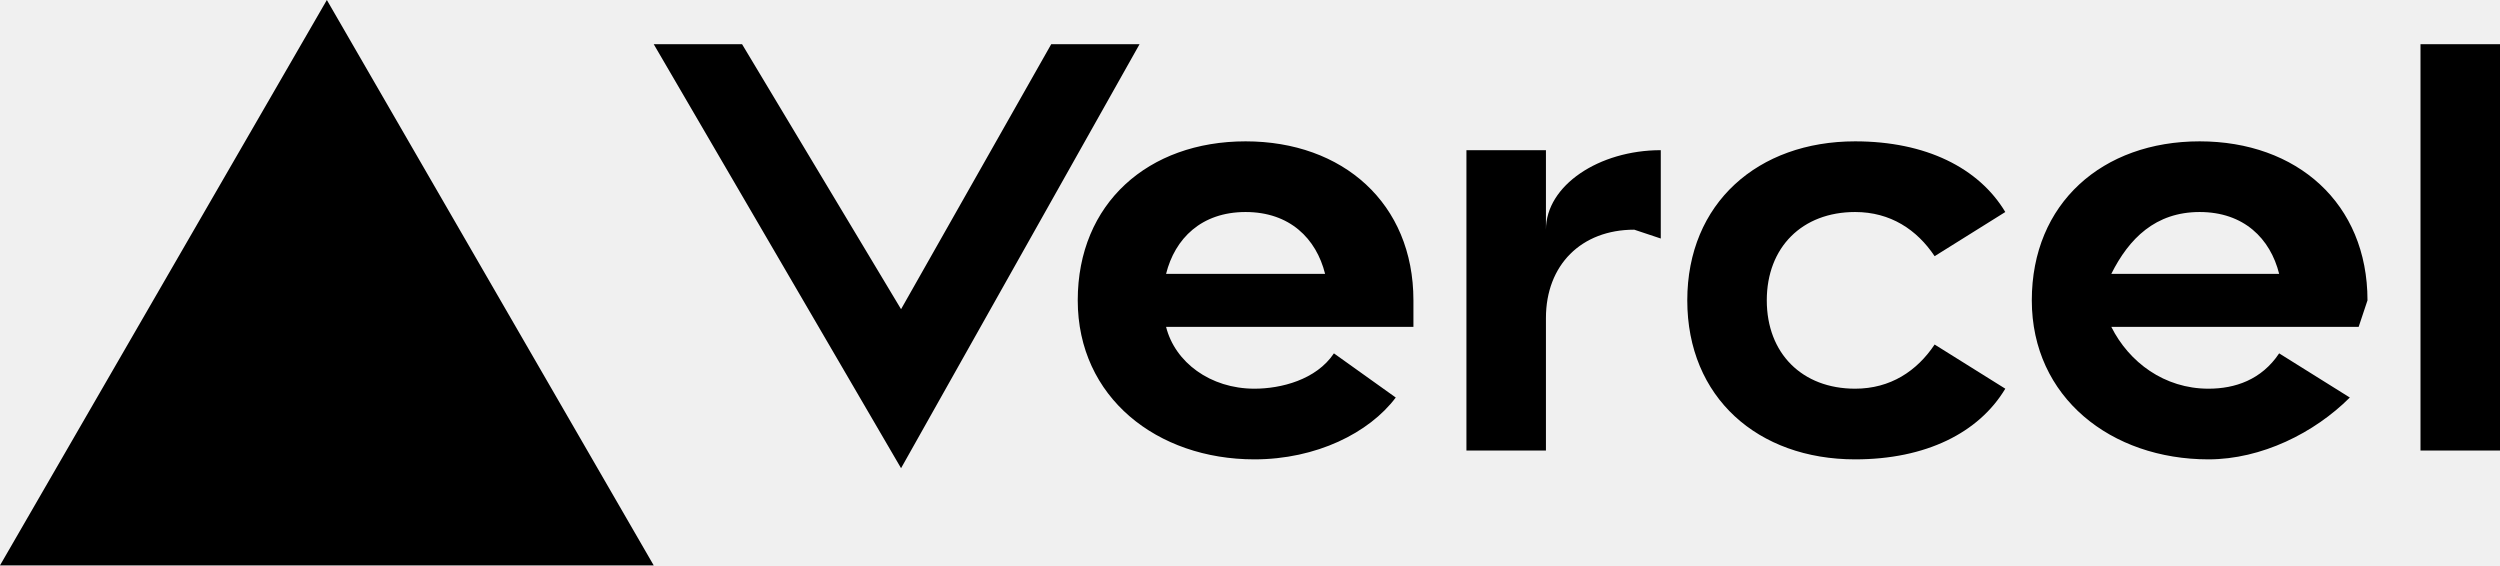
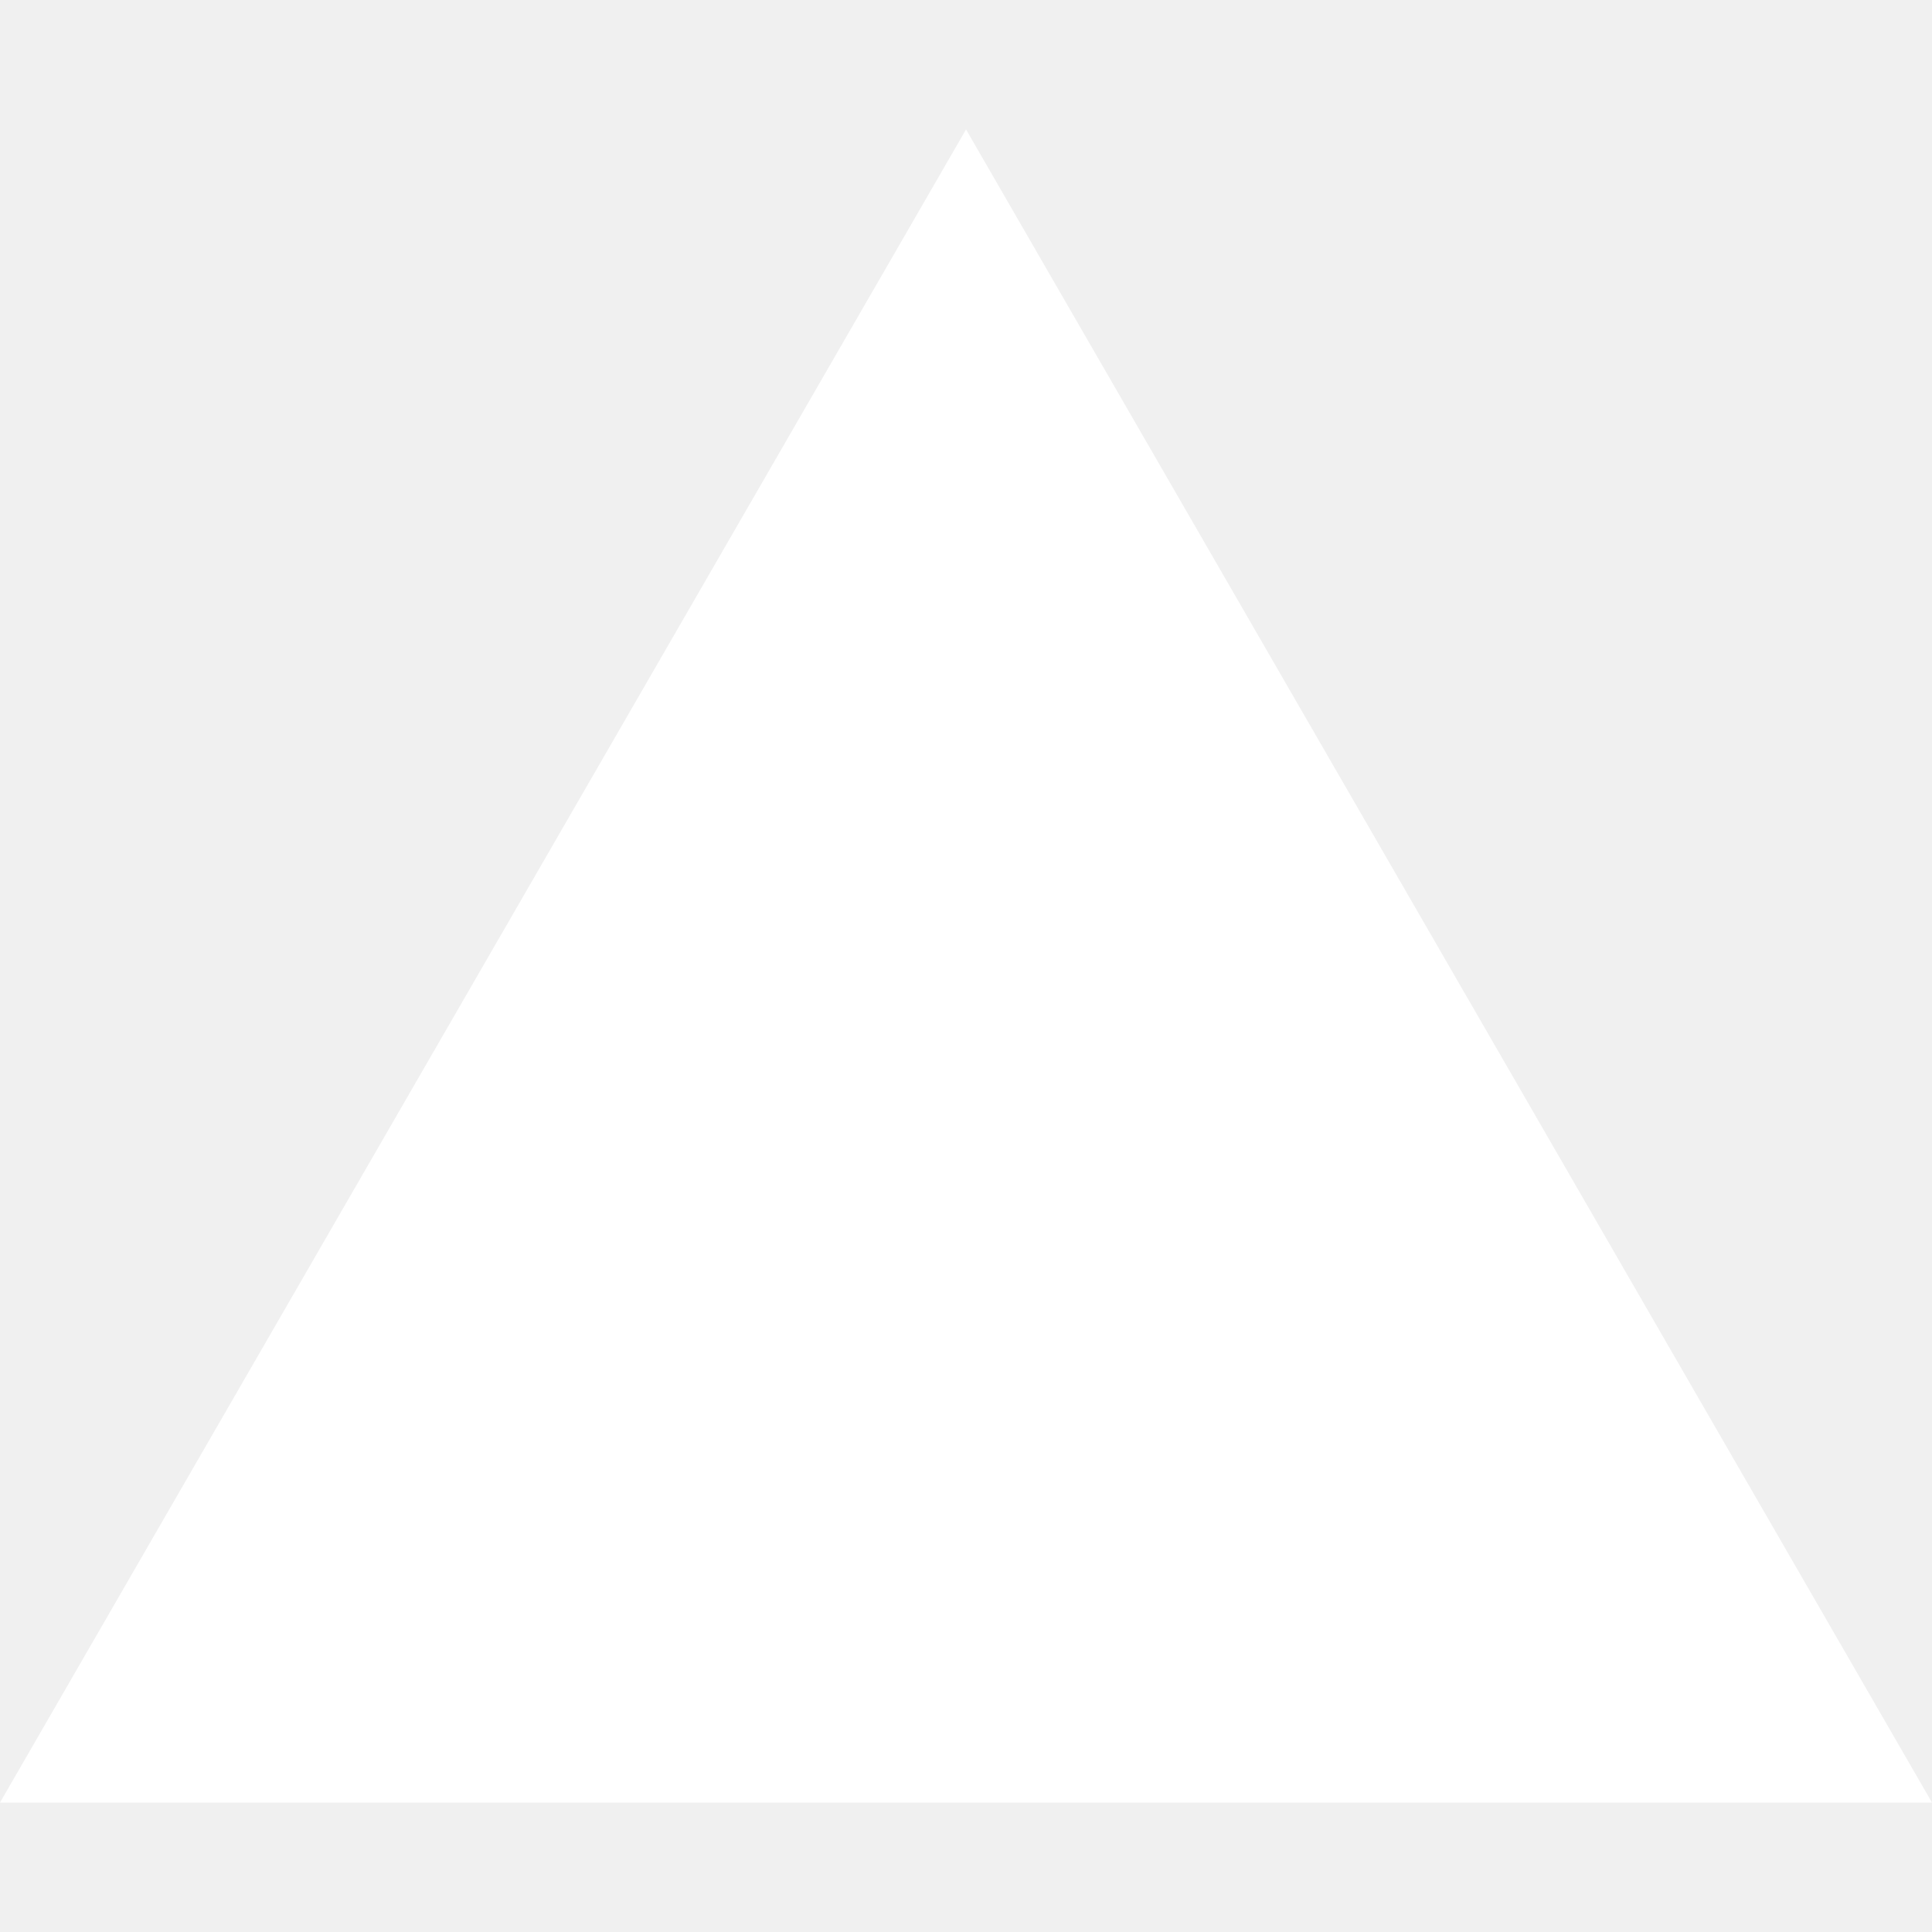
- <svg xmlns="http://www.w3.org/2000/svg" fill="none" viewBox="0 0 283 64">
-   <path fill="black" d="M141 16c-11 0-19 7-19 18s9 18 20 18c7 0 13-3 16-7l-7-5c-2 3-6 4-9 4-5 0-9-3-10-7h28v-3c0-11-8-18-19-18zm-9 15c1-4 4-7 9-7s8 3 9 7h-18zm117-15c-11 0-19 7-19 18s9 18 20 18c6 0 12-3 16-7l-8-5c-2 3-5 4-8 4-5 0-9-3-11-7h28l1-3c0-11-8-18-19-18zm-10 15c2-4 5-7 10-7s8 3 9 7h-19zm-39 3c0 6 4 10 10 10 4 0 7-2 9-5l8 5c-3 5-9 8-17 8-11 0-19-7-19-18s8-18 19-18c8 0 14 3 17 8l-8 5c-2-3-5-5-9-5-6 0-10 4-10 10zm83-29v46h-9V5h9zM37 0l37 64H0L37 0zm92 5-27 48L74 5h10l18 30 17-30h10zm59 12v10l-3-1c-6 0-10 4-10 10v15h-9V17h9v9c0-5 6-9 13-9z" />
+ <svg xmlns="http://www.w3.org/2000/svg" fill="#fff" viewBox="0 0 128 128">
+   <path d="M64.002 8.576 128 119.424H0Zm0 0" />
</svg>
